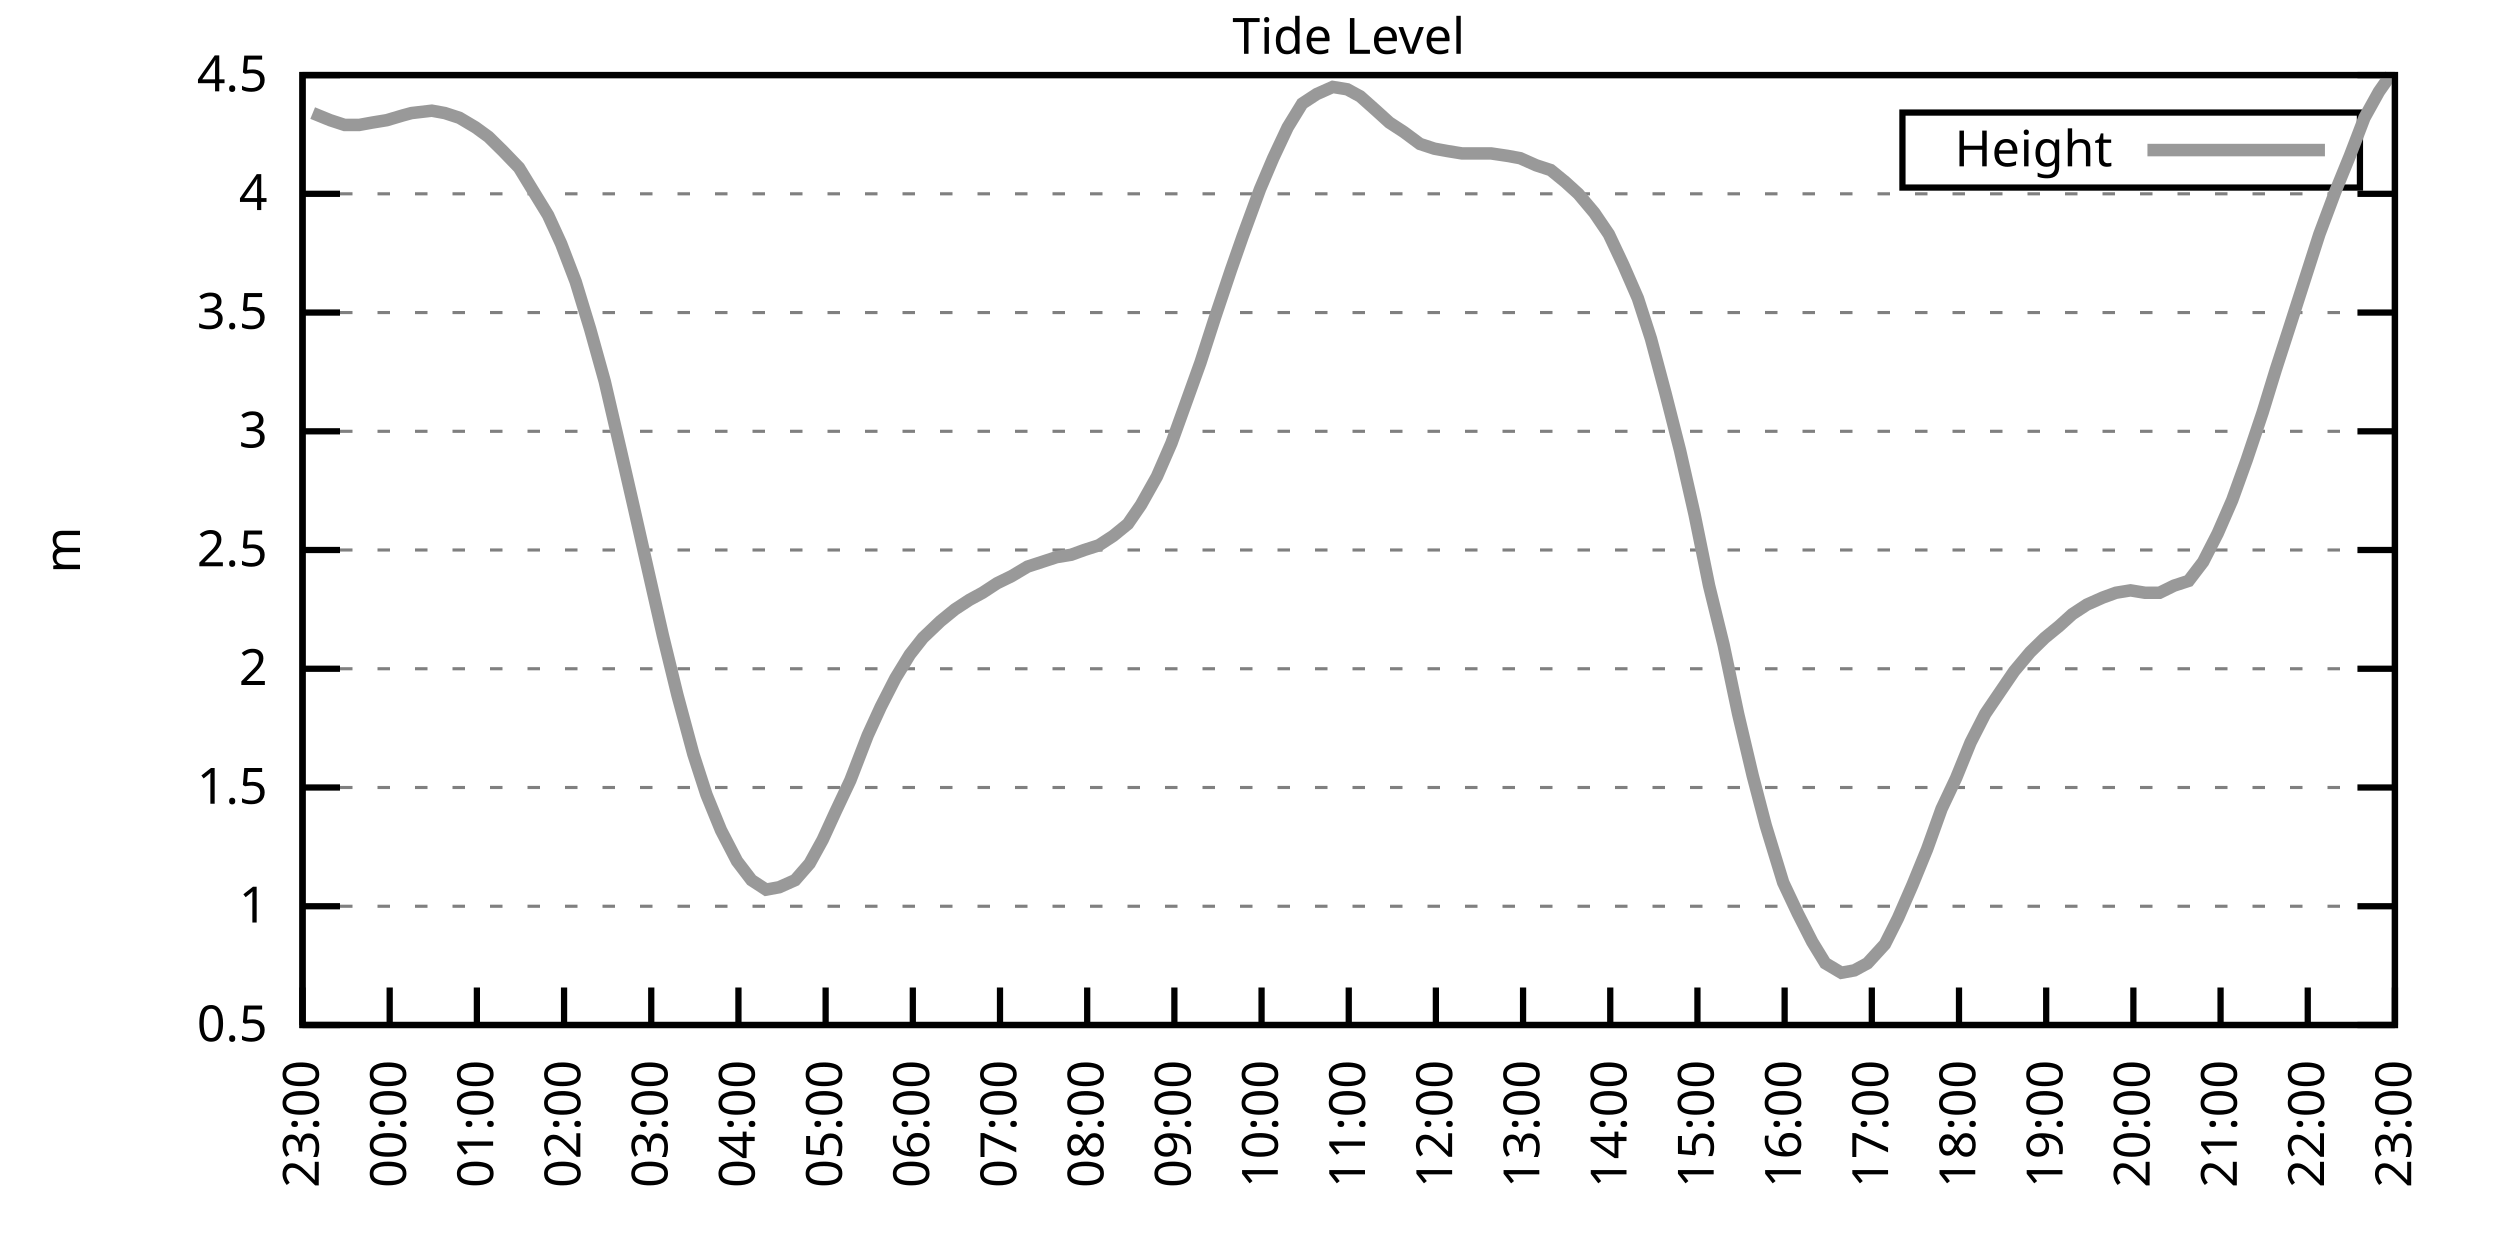
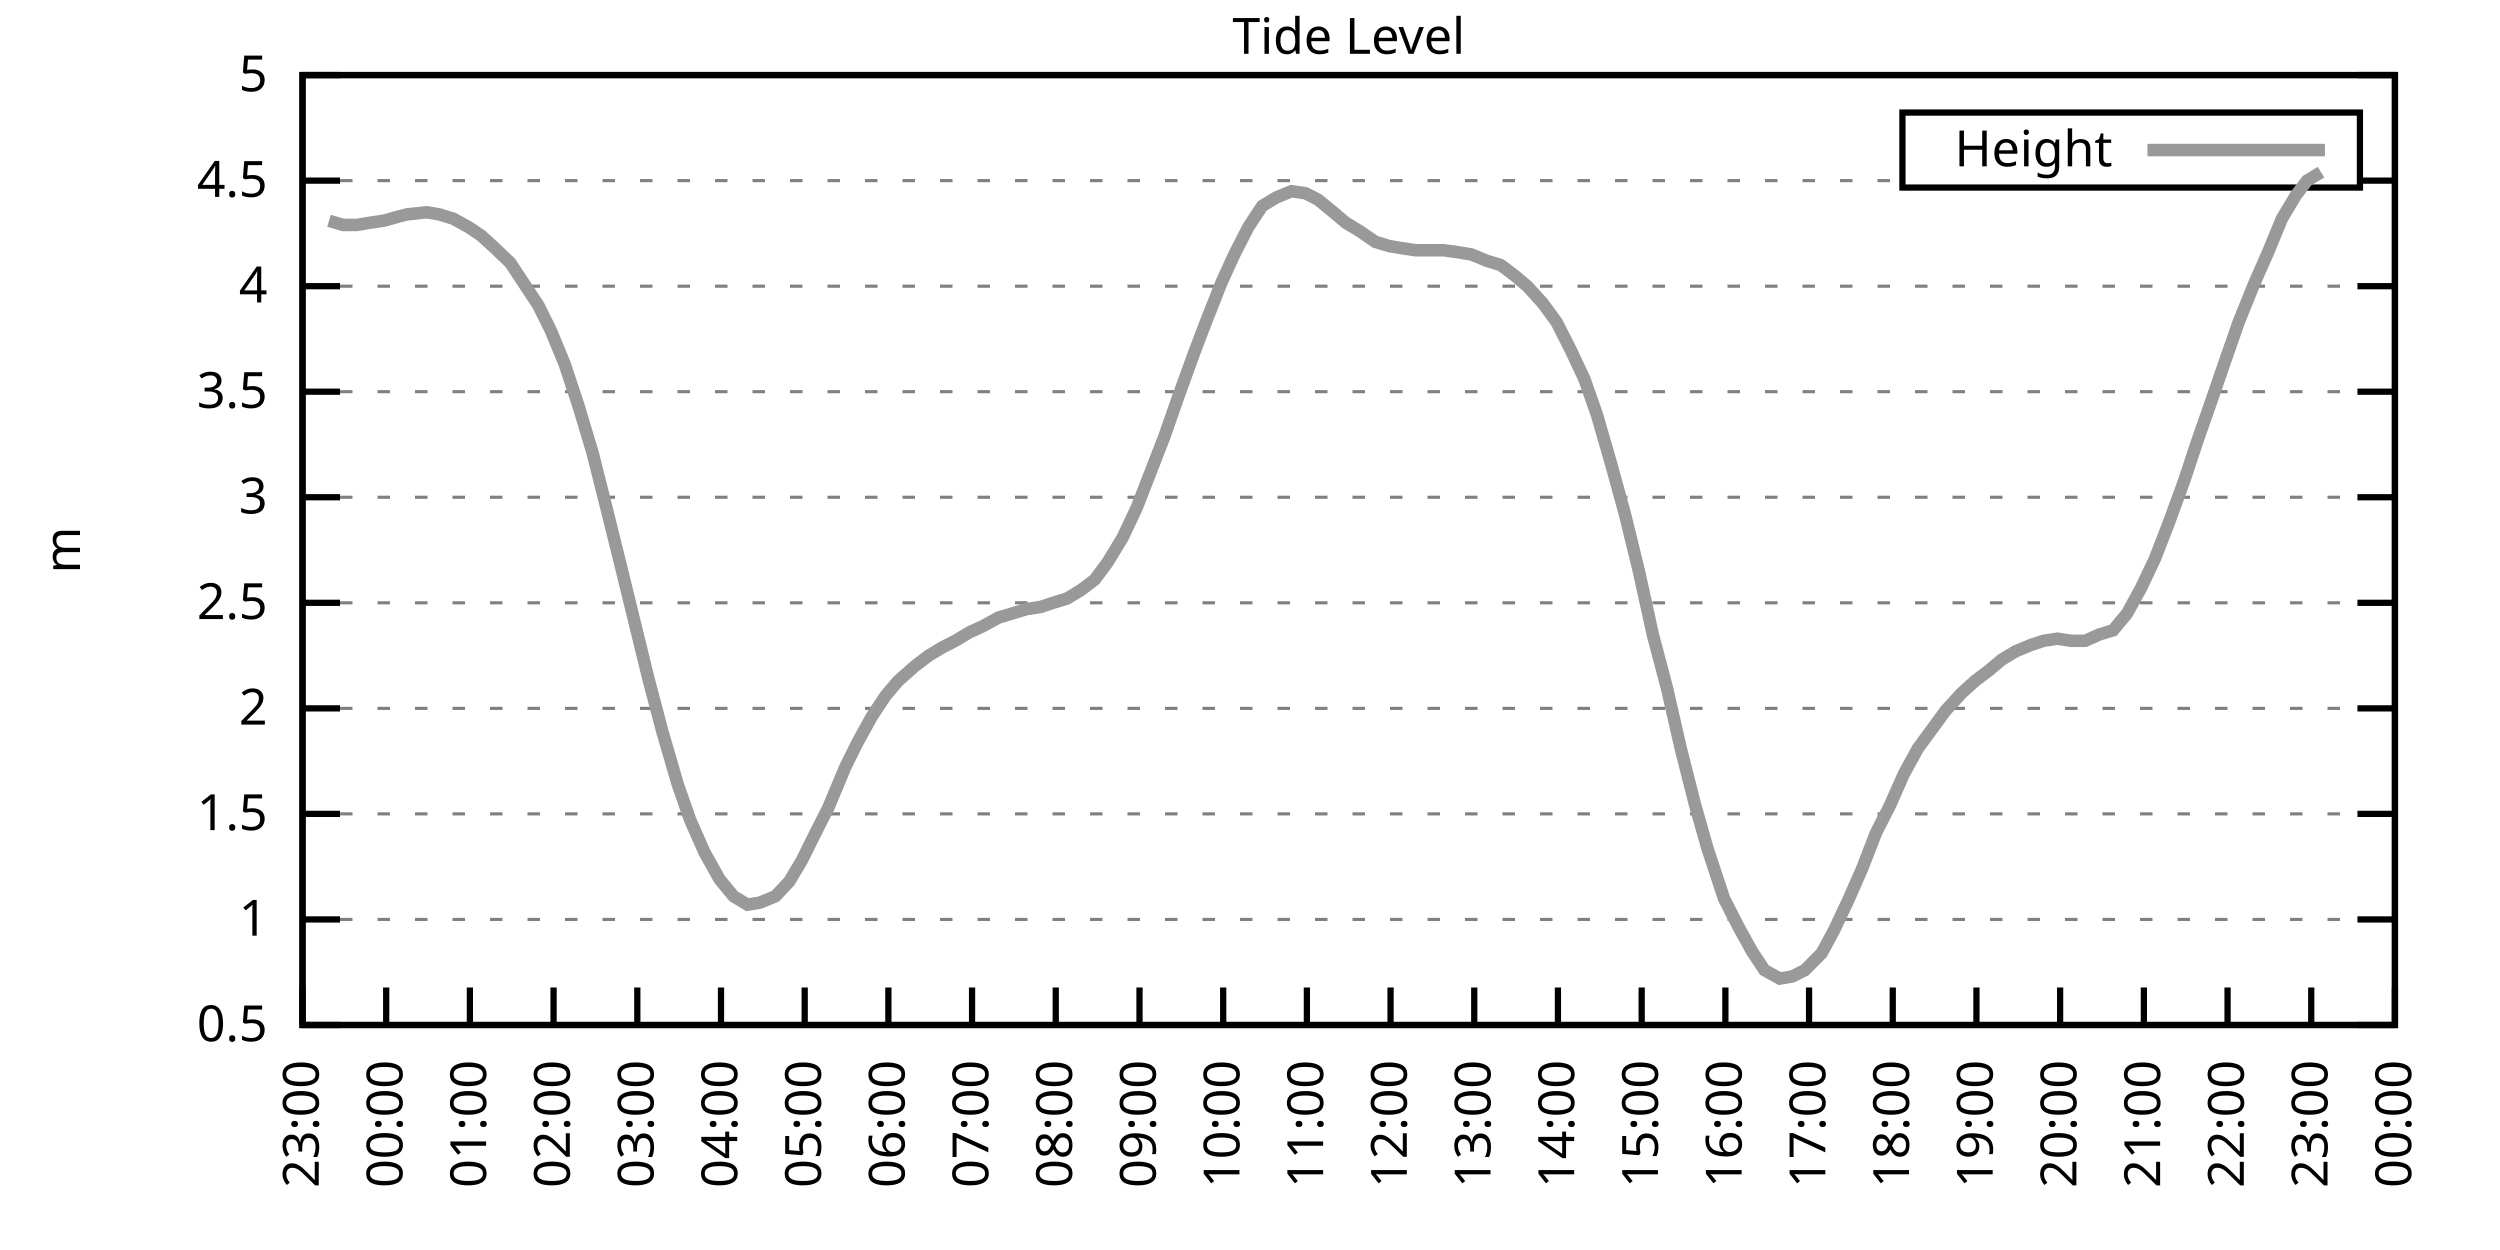
<svg xmlns="http://www.w3.org/2000/svg" xmlns:xlink="http://www.w3.org/1999/xlink" width="400" height="200" viewBox="0 0 400 200">
  <g id="gnuplot_canvas">
    <rect x="0" y="0" width="400" height="200" fill="none" />
    <defs>
      <circle id="gpDot" r="0.5" stroke-width="0.5" stroke="currentColor" />
      <path id="gpPt0" stroke-width="0.333" stroke="currentColor" d="M-1,0 h2 M0,-1 v2" />
      <path id="gpPt1" stroke-width="0.333" stroke="currentColor" d="M-1,-1 L1,1 M1,-1 L-1,1" />
      <path id="gpPt2" stroke-width="0.333" stroke="currentColor" d="M-1,0 L1,0 M0,-1 L0,1 M-1,-1 L1,1 M-1,1 L1,-1" />
      <rect id="gpPt3" stroke-width="0.333" stroke="currentColor" x="-1" y="-1" width="2" height="2" />
      <rect id="gpPt4" stroke-width="0.333" stroke="currentColor" fill="currentColor" x="-1" y="-1" width="2" height="2" />
      <circle id="gpPt5" stroke-width="0.333" stroke="currentColor" cx="0" cy="0" r="1" />
      <use xlink:href="#gpPt5" id="gpPt6" fill="currentColor" stroke="none" />
      <path id="gpPt7" stroke-width="0.333" stroke="currentColor" d="M0,-1.33 L-1.33,0.67 L1.33,0.67 z" />
      <use xlink:href="#gpPt7" id="gpPt8" fill="currentColor" stroke="none" />
      <use xlink:href="#gpPt7" id="gpPt9" stroke="currentColor" transform="rotate(180)" />
      <use xlink:href="#gpPt9" id="gpPt10" fill="currentColor" stroke="none" />
      <use xlink:href="#gpPt3" id="gpPt11" stroke="currentColor" transform="rotate(45)" />
      <use xlink:href="#gpPt11" id="gpPt12" fill="currentColor" stroke="none" />
      <path id="gpPt13" stroke-width="0.333" stroke="currentColor" d="M0,1.330 L1.265,0.411 L0.782,-1.067 L-0.782,-1.076 L-1.265,0.411 z" />
      <use xlink:href="#gpPt13" id="gpPt14" fill="currentColor" stroke="none" />
      <filter id="textbox" filterUnits="objectBoundingBox" x="0" y="0" height="1" width="1">
        <feFlood flood-color="white" flood-opacity="1" result="bgnd" />
        <feComposite in="SourceGraphic" in2="bgnd" operator="atop" />
      </filter>
      <filter id="greybox" filterUnits="objectBoundingBox" x="0" y="0" height="1" width="1">
        <feFlood flood-color="lightgrey" flood-opacity="1" result="grey" />
        <feComposite in="SourceGraphic" in2="grey" operator="atop" />
      </filter>
    </defs>
    <g fill="none" color="white" stroke="currentColor" stroke-width="1.00" stroke-linecap="butt" stroke-linejoin="miter">
</g>
    <g fill="none" color="black" stroke="currentColor" stroke-width="1.00" stroke-linecap="butt" stroke-linejoin="miter">
      <g stroke="none" shape-rendering="crispEdges">
        <polygon fill="rgb(255, 255, 255)" points="48.40,164.00 383.18,164.00 383.18,12.02 48.40,12.02 " />
      </g>
    </g>
    <g fill="none" color="black" stroke="currentColor" stroke-width="1.00" stroke-linecap="butt" stroke-linejoin="miter">
</g>
    <g fill="none" color="black" stroke="black" stroke-width="0.50" stroke-linecap="butt" stroke-linejoin="miter">
</g>
    <g fill="none" color="gray" stroke="currentColor" stroke-width="0.50" stroke-linecap="butt" stroke-linejoin="miter">
      <path stroke="gray" stroke-dasharray="2,4" class="gridline" d="M48.40,164.00 L383.19,164.00  " />
    </g>
    <g fill="none" color="gray" stroke="gray" stroke-width="1.00" stroke-linecap="butt" stroke-linejoin="miter">
</g>
    <g fill="none" color="black" stroke="currentColor" stroke-width="1.00" stroke-linecap="butt" stroke-linejoin="miter">
      <path stroke="black" d="M48.40,164.00 L54.40,164.00 M383.19,164.00 L377.19,164.00  " />
      <g transform="translate(42.80,166.60)" stroke="none" fill="black" font-family="Sans" font-size="8.00" text-anchor="end">
        <text>
          <tspan font-family="Sans"> 0.5</tspan>
        </text>
      </g>
    </g>
    <g fill="none" color="black" stroke="currentColor" stroke-width="1.00" stroke-linecap="butt" stroke-linejoin="miter">
</g>
    <g fill="none" color="black" stroke="black" stroke-width="0.50" stroke-linecap="butt" stroke-linejoin="miter">
</g>
    <g fill="none" color="gray" stroke="currentColor" stroke-width="0.50" stroke-linecap="butt" stroke-linejoin="miter">
-       <path stroke="gray" stroke-dasharray="2,4" class="gridline" d="M48.40,145.00 L383.19,145.00  " />
-     </g>
-     <g fill="none" color="gray" stroke="gray" stroke-width="1.00" stroke-linecap="butt" stroke-linejoin="miter">
- </g>
-     <g fill="none" color="black" stroke="currentColor" stroke-width="1.00" stroke-linecap="butt" stroke-linejoin="miter">
-       <path stroke="black" d="M48.40,145.00 L54.40,145.00 M383.19,145.00 L377.19,145.00  " />
-       <g transform="translate(42.80,147.60)" stroke="none" fill="black" font-family="Sans" font-size="8.00" text-anchor="end">
+       <path stroke="gray" stroke-dasharray="2,4" class="gridline" d="M48.40,147.11 L383.19,147.11  " />
+     </g>
+     <g fill="none" color="gray" stroke="gray" stroke-width="1.00" stroke-linecap="butt" stroke-linejoin="miter">
+ </g>
+     <g fill="none" color="black" stroke="currentColor" stroke-width="1.00" stroke-linecap="butt" stroke-linejoin="miter">
+       <path stroke="black" d="M48.40,147.11 L54.40,147.11 M383.19,147.11 L377.19,147.11  " />
+       <g transform="translate(42.80,149.71)" stroke="none" fill="black" font-family="Sans" font-size="8.00" text-anchor="end">
        <text>
          <tspan font-family="Sans"> 1</tspan>
        </text>
      </g>
    </g>
    <g fill="none" color="black" stroke="currentColor" stroke-width="1.00" stroke-linecap="butt" stroke-linejoin="miter">
</g>
    <g fill="none" color="black" stroke="black" stroke-width="0.50" stroke-linecap="butt" stroke-linejoin="miter">
</g>
    <g fill="none" color="gray" stroke="currentColor" stroke-width="0.50" stroke-linecap="butt" stroke-linejoin="miter">
-       <path stroke="gray" stroke-dasharray="2,4" class="gridline" d="M48.40,126.00 L383.19,126.00  " />
-     </g>
-     <g fill="none" color="gray" stroke="gray" stroke-width="1.00" stroke-linecap="butt" stroke-linejoin="miter">
- </g>
-     <g fill="none" color="black" stroke="currentColor" stroke-width="1.00" stroke-linecap="butt" stroke-linejoin="miter">
-       <path stroke="black" d="M48.40,126.00 L54.40,126.00 M383.19,126.00 L377.19,126.00  " />
-       <g transform="translate(42.80,128.60)" stroke="none" fill="black" font-family="Sans" font-size="8.00" text-anchor="end">
+       <path stroke="gray" stroke-dasharray="2,4" class="gridline" d="M48.40,130.22 L383.19,130.22  " />
+     </g>
+     <g fill="none" color="gray" stroke="gray" stroke-width="1.00" stroke-linecap="butt" stroke-linejoin="miter">
+ </g>
+     <g fill="none" color="black" stroke="currentColor" stroke-width="1.00" stroke-linecap="butt" stroke-linejoin="miter">
+       <path stroke="black" d="M48.40,130.22 L54.40,130.22 M383.19,130.22 L377.19,130.22  " />
+       <g transform="translate(42.80,132.82)" stroke="none" fill="black" font-family="Sans" font-size="8.00" text-anchor="end">
        <text>
          <tspan font-family="Sans"> 1.5</tspan>
        </text>
      </g>
    </g>
    <g fill="none" color="black" stroke="currentColor" stroke-width="1.00" stroke-linecap="butt" stroke-linejoin="miter">
</g>
    <g fill="none" color="black" stroke="black" stroke-width="0.50" stroke-linecap="butt" stroke-linejoin="miter">
</g>
    <g fill="none" color="gray" stroke="currentColor" stroke-width="0.50" stroke-linecap="butt" stroke-linejoin="miter">
-       <path stroke="gray" stroke-dasharray="2,4" class="gridline" d="M48.40,107.00 L383.19,107.00  " />
-     </g>
-     <g fill="none" color="gray" stroke="gray" stroke-width="1.00" stroke-linecap="butt" stroke-linejoin="miter">
- </g>
-     <g fill="none" color="black" stroke="currentColor" stroke-width="1.00" stroke-linecap="butt" stroke-linejoin="miter">
-       <path stroke="black" d="M48.40,107.00 L54.40,107.00 M383.19,107.00 L377.19,107.00  " />
-       <g transform="translate(42.80,109.60)" stroke="none" fill="black" font-family="Sans" font-size="8.00" text-anchor="end">
+       <path stroke="gray" stroke-dasharray="2,4" class="gridline" d="M48.40,113.34 L383.19,113.34  " />
+     </g>
+     <g fill="none" color="gray" stroke="gray" stroke-width="1.00" stroke-linecap="butt" stroke-linejoin="miter">
+ </g>
+     <g fill="none" color="black" stroke="currentColor" stroke-width="1.00" stroke-linecap="butt" stroke-linejoin="miter">
+       <path stroke="black" d="M48.40,113.34 L54.40,113.34 M383.19,113.34 L377.19,113.34  " />
+       <g transform="translate(42.80,115.94)" stroke="none" fill="black" font-family="Sans" font-size="8.00" text-anchor="end">
        <text>
          <tspan font-family="Sans"> 2</tspan>
        </text>
      </g>
    </g>
    <g fill="none" color="black" stroke="currentColor" stroke-width="1.00" stroke-linecap="butt" stroke-linejoin="miter">
</g>
    <g fill="none" color="black" stroke="black" stroke-width="0.50" stroke-linecap="butt" stroke-linejoin="miter">
</g>
    <g fill="none" color="gray" stroke="currentColor" stroke-width="0.50" stroke-linecap="butt" stroke-linejoin="miter">
-       <path stroke="gray" stroke-dasharray="2,4" class="gridline" d="M48.40,88.00 L383.19,88.00  " />
-     </g>
-     <g fill="none" color="gray" stroke="gray" stroke-width="1.00" stroke-linecap="butt" stroke-linejoin="miter">
- </g>
-     <g fill="none" color="black" stroke="currentColor" stroke-width="1.00" stroke-linecap="butt" stroke-linejoin="miter">
-       <path stroke="black" d="M48.40,88.00 L54.40,88.00 M383.19,88.00 L377.19,88.00  " />
-       <g transform="translate(42.80,90.60)" stroke="none" fill="black" font-family="Sans" font-size="8.00" text-anchor="end">
+       <path stroke="gray" stroke-dasharray="2,4" class="gridline" d="M48.40,96.45 L383.19,96.45  " />
+     </g>
+     <g fill="none" color="gray" stroke="gray" stroke-width="1.00" stroke-linecap="butt" stroke-linejoin="miter">
+ </g>
+     <g fill="none" color="black" stroke="currentColor" stroke-width="1.00" stroke-linecap="butt" stroke-linejoin="miter">
+       <path stroke="black" d="M48.40,96.45 L54.40,96.45 M383.19,96.45 L377.19,96.45  " />
+       <g transform="translate(42.80,99.05)" stroke="none" fill="black" font-family="Sans" font-size="8.00" text-anchor="end">
        <text>
          <tspan font-family="Sans"> 2.5</tspan>
        </text>
      </g>
    </g>
    <g fill="none" color="black" stroke="currentColor" stroke-width="1.00" stroke-linecap="butt" stroke-linejoin="miter">
</g>
    <g fill="none" color="black" stroke="black" stroke-width="0.50" stroke-linecap="butt" stroke-linejoin="miter">
</g>
    <g fill="none" color="gray" stroke="currentColor" stroke-width="0.50" stroke-linecap="butt" stroke-linejoin="miter">
-       <path stroke="gray" stroke-dasharray="2,4" class="gridline" d="M48.40,69.01 L383.19,69.01  " />
-     </g>
-     <g fill="none" color="gray" stroke="gray" stroke-width="1.00" stroke-linecap="butt" stroke-linejoin="miter">
- </g>
-     <g fill="none" color="black" stroke="currentColor" stroke-width="1.00" stroke-linecap="butt" stroke-linejoin="miter">
-       <path stroke="black" d="M48.40,69.01 L54.40,69.01 M383.19,69.01 L377.19,69.01  " />
-       <g transform="translate(42.80,71.61)" stroke="none" fill="black" font-family="Sans" font-size="8.00" text-anchor="end">
+       <path stroke="gray" stroke-dasharray="2,4" class="gridline" d="M48.40,79.56 L383.19,79.56  " />
+     </g>
+     <g fill="none" color="gray" stroke="gray" stroke-width="1.00" stroke-linecap="butt" stroke-linejoin="miter">
+ </g>
+     <g fill="none" color="black" stroke="currentColor" stroke-width="1.00" stroke-linecap="butt" stroke-linejoin="miter">
+       <path stroke="black" d="M48.40,79.56 L54.40,79.56 M383.19,79.56 L377.19,79.56  " />
+       <g transform="translate(42.80,82.16)" stroke="none" fill="black" font-family="Sans" font-size="8.00" text-anchor="end">
        <text>
          <tspan font-family="Sans"> 3</tspan>
        </text>
      </g>
    </g>
    <g fill="none" color="black" stroke="currentColor" stroke-width="1.00" stroke-linecap="butt" stroke-linejoin="miter">
</g>
    <g fill="none" color="black" stroke="black" stroke-width="0.50" stroke-linecap="butt" stroke-linejoin="miter">
</g>
    <g fill="none" color="gray" stroke="currentColor" stroke-width="0.50" stroke-linecap="butt" stroke-linejoin="miter">
-       <path stroke="gray" stroke-dasharray="2,4" class="gridline" d="M48.40,50.01 L383.19,50.01  " />
-     </g>
-     <g fill="none" color="gray" stroke="gray" stroke-width="1.00" stroke-linecap="butt" stroke-linejoin="miter">
- </g>
-     <g fill="none" color="black" stroke="currentColor" stroke-width="1.00" stroke-linecap="butt" stroke-linejoin="miter">
-       <path stroke="black" d="M48.40,50.01 L54.40,50.01 M383.19,50.01 L377.19,50.01  " />
-       <g transform="translate(42.80,52.61)" stroke="none" fill="black" font-family="Sans" font-size="8.00" text-anchor="end">
+       <path stroke="gray" stroke-dasharray="2,4" class="gridline" d="M48.40,62.67 L383.19,62.67  " />
+     </g>
+     <g fill="none" color="gray" stroke="gray" stroke-width="1.00" stroke-linecap="butt" stroke-linejoin="miter">
+ </g>
+     <g fill="none" color="black" stroke="currentColor" stroke-width="1.00" stroke-linecap="butt" stroke-linejoin="miter">
+       <path stroke="black" d="M48.40,62.67 L54.40,62.67 M383.19,62.67 L377.19,62.67  " />
+       <g transform="translate(42.80,65.27)" stroke="none" fill="black" font-family="Sans" font-size="8.00" text-anchor="end">
        <text>
          <tspan font-family="Sans"> 3.5</tspan>
        </text>
      </g>
    </g>
    <g fill="none" color="black" stroke="currentColor" stroke-width="1.00" stroke-linecap="butt" stroke-linejoin="miter">
</g>
    <g fill="none" color="black" stroke="black" stroke-width="0.50" stroke-linecap="butt" stroke-linejoin="miter">
</g>
    <g fill="none" color="gray" stroke="currentColor" stroke-width="0.50" stroke-linecap="butt" stroke-linejoin="miter">
-       <path stroke="gray" stroke-dasharray="2,4" class="gridline" d="M48.40,31.01 L383.19,31.01  " />
-     </g>
-     <g fill="none" color="gray" stroke="gray" stroke-width="1.00" stroke-linecap="butt" stroke-linejoin="miter">
- </g>
-     <g fill="none" color="black" stroke="currentColor" stroke-width="1.00" stroke-linecap="butt" stroke-linejoin="miter">
-       <path stroke="black" d="M48.40,31.01 L54.40,31.01 M383.19,31.01 L377.19,31.01  " />
-       <g transform="translate(42.80,33.61)" stroke="none" fill="black" font-family="Sans" font-size="8.00" text-anchor="end">
+       <path stroke="gray" stroke-dasharray="2,4" class="gridline" d="M48.40,45.79 L383.19,45.79  " />
+     </g>
+     <g fill="none" color="gray" stroke="gray" stroke-width="1.00" stroke-linecap="butt" stroke-linejoin="miter">
+ </g>
+     <g fill="none" color="black" stroke="currentColor" stroke-width="1.00" stroke-linecap="butt" stroke-linejoin="miter">
+       <path stroke="black" d="M48.40,45.79 L54.40,45.79 M383.19,45.79 L377.19,45.79  " />
+       <g transform="translate(42.80,48.39)" stroke="none" fill="black" font-family="Sans" font-size="8.00" text-anchor="end">
        <text>
          <tspan font-family="Sans"> 4</tspan>
+         </text>
+       </g>
+     </g>
+     <g fill="none" color="black" stroke="currentColor" stroke-width="1.00" stroke-linecap="butt" stroke-linejoin="miter">
+ </g>
+     <g fill="none" color="black" stroke="black" stroke-width="0.50" stroke-linecap="butt" stroke-linejoin="miter">
+ </g>
+     <g fill="none" color="gray" stroke="currentColor" stroke-width="0.50" stroke-linecap="butt" stroke-linejoin="miter">
+       <path stroke="gray" stroke-dasharray="2,4" class="gridline" d="M48.40,28.90 L304.39,28.90 M377.59,28.90 L383.19,28.90  " />
+     </g>
+     <g fill="none" color="gray" stroke="gray" stroke-width="1.00" stroke-linecap="butt" stroke-linejoin="miter">
+ </g>
+     <g fill="none" color="black" stroke="currentColor" stroke-width="1.00" stroke-linecap="butt" stroke-linejoin="miter">
+       <path stroke="black" d="M48.40,28.90 L54.40,28.90 M383.19,28.90 L377.19,28.90  " />
+       <g transform="translate(42.80,31.50)" stroke="none" fill="black" font-family="Sans" font-size="8.00" text-anchor="end">
+         <text>
+           <tspan font-family="Sans"> 4.5</tspan>
        </text>
      </g>
    </g>
    <g fill="none" color="black" stroke="currentColor" stroke-width="1.00" stroke-linecap="butt" stroke-linejoin="miter">
</g>
    <g fill="none" color="black" stroke="black" stroke-width="0.50" stroke-linecap="butt" stroke-linejoin="miter">
</g>
    <g fill="none" color="gray" stroke="currentColor" stroke-width="0.50" stroke-linecap="butt" stroke-linejoin="miter">
      <path stroke="gray" stroke-dasharray="2,4" class="gridline" d="M48.40,12.01 L383.19,12.01  " />
    </g>
    <g fill="none" color="gray" stroke="gray" stroke-width="1.00" stroke-linecap="butt" stroke-linejoin="miter">
</g>
    <g fill="none" color="black" stroke="currentColor" stroke-width="1.00" stroke-linecap="butt" stroke-linejoin="miter">
      <path stroke="black" d="M48.40,12.01 L54.40,12.01 M383.19,12.01 L377.19,12.01  " />
      <g transform="translate(42.80,14.61)" stroke="none" fill="black" font-family="Sans" font-size="8.00" text-anchor="end">
        <text>
-           <tspan font-family="Sans"> 4.5</tspan>
+           <tspan font-family="Sans"> 5</tspan>
        </text>
      </g>
    </g>
    <g fill="none" color="black" stroke="currentColor" stroke-width="1.00" stroke-linecap="butt" stroke-linejoin="miter">
      <path stroke="black" d="M48.40,164.00 L48.40,158.00  " />
      <g transform="translate(51.00,169.60) rotate(270.00)" stroke="none" fill="black" font-family="Sans" font-size="8.00" text-anchor="end">
        <text>
          <tspan font-family="Sans">23:00</tspan>
        </text>
      </g>
    </g>
    <g fill="none" color="black" stroke="currentColor" stroke-width="1.00" stroke-linecap="butt" stroke-linejoin="miter">
-       <path stroke="black" d="M62.35,164.00 L62.35,158.00  " />
-       <g transform="translate(64.95,169.60) rotate(270.00)" stroke="none" fill="black" font-family="Sans" font-size="8.00" text-anchor="end">
+       <path stroke="black" d="M61.79,164.00 L61.79,158.00  " />
+       <g transform="translate(64.39,169.60) rotate(270.00)" stroke="none" fill="black" font-family="Sans" font-size="8.00" text-anchor="end">
        <text>
          <tspan font-family="Sans">00:00</tspan>
        </text>
      </g>
    </g>
    <g fill="none" color="black" stroke="currentColor" stroke-width="1.00" stroke-linecap="butt" stroke-linejoin="miter">
-       <path stroke="black" d="M76.30,164.00 L76.30,158.00  " />
-       <g transform="translate(78.90,169.60) rotate(270.00)" stroke="none" fill="black" font-family="Sans" font-size="8.00" text-anchor="end">
+       <path stroke="black" d="M75.18,164.00 L75.18,158.00  " />
+       <g transform="translate(77.78,169.60) rotate(270.00)" stroke="none" fill="black" font-family="Sans" font-size="8.00" text-anchor="end">
        <text>
          <tspan font-family="Sans">01:00</tspan>
        </text>
      </g>
    </g>
    <g fill="none" color="black" stroke="currentColor" stroke-width="1.00" stroke-linecap="butt" stroke-linejoin="miter">
-       <path stroke="black" d="M90.25,164.00 L90.25,158.00  " />
-       <g transform="translate(92.85,169.60) rotate(270.00)" stroke="none" fill="black" font-family="Sans" font-size="8.00" text-anchor="end">
+       <path stroke="black" d="M88.57,164.00 L88.57,158.00  " />
+       <g transform="translate(91.17,169.60) rotate(270.00)" stroke="none" fill="black" font-family="Sans" font-size="8.00" text-anchor="end">
        <text>
          <tspan font-family="Sans">02:00</tspan>
        </text>
      </g>
    </g>
    <g fill="none" color="black" stroke="currentColor" stroke-width="1.00" stroke-linecap="butt" stroke-linejoin="miter">
-       <path stroke="black" d="M104.20,164.00 L104.20,158.00  " />
-       <g transform="translate(106.80,169.60) rotate(270.00)" stroke="none" fill="black" font-family="Sans" font-size="8.00" text-anchor="end">
+       <path stroke="black" d="M101.97,164.00 L101.97,158.00  " />
+       <g transform="translate(104.57,169.60) rotate(270.00)" stroke="none" fill="black" font-family="Sans" font-size="8.00" text-anchor="end">
        <text>
          <tspan font-family="Sans">03:00</tspan>
        </text>
      </g>
    </g>
    <g fill="none" color="black" stroke="currentColor" stroke-width="1.00" stroke-linecap="butt" stroke-linejoin="miter">
-       <path stroke="black" d="M118.15,164.00 L118.15,158.00  " />
-       <g transform="translate(120.75,169.60) rotate(270.00)" stroke="none" fill="black" font-family="Sans" font-size="8.00" text-anchor="end">
+       <path stroke="black" d="M115.36,164.00 L115.36,158.00  " />
+       <g transform="translate(117.96,169.60) rotate(270.00)" stroke="none" fill="black" font-family="Sans" font-size="8.00" text-anchor="end">
        <text>
          <tspan font-family="Sans">04:00</tspan>
        </text>
      </g>
    </g>
    <g fill="none" color="black" stroke="currentColor" stroke-width="1.00" stroke-linecap="butt" stroke-linejoin="miter">
-       <path stroke="black" d="M132.10,164.00 L132.10,158.00  " />
-       <g transform="translate(134.70,169.60) rotate(270.00)" stroke="none" fill="black" font-family="Sans" font-size="8.00" text-anchor="end">
+       <path stroke="black" d="M128.75,164.00 L128.75,158.00  " />
+       <g transform="translate(131.35,169.60) rotate(270.00)" stroke="none" fill="black" font-family="Sans" font-size="8.00" text-anchor="end">
        <text>
          <tspan font-family="Sans">05:00</tspan>
        </text>
      </g>
    </g>
    <g fill="none" color="black" stroke="currentColor" stroke-width="1.00" stroke-linecap="butt" stroke-linejoin="miter">
-       <path stroke="black" d="M146.05,164.00 L146.05,158.00  " />
-       <g transform="translate(148.65,169.60) rotate(270.00)" stroke="none" fill="black" font-family="Sans" font-size="8.00" text-anchor="end">
+       <path stroke="black" d="M142.14,164.00 L142.14,158.00  " />
+       <g transform="translate(144.74,169.60) rotate(270.00)" stroke="none" fill="black" font-family="Sans" font-size="8.00" text-anchor="end">
        <text>
          <tspan font-family="Sans">06:00</tspan>
        </text>
      </g>
    </g>
    <g fill="none" color="black" stroke="currentColor" stroke-width="1.00" stroke-linecap="butt" stroke-linejoin="miter">
-       <path stroke="black" d="M160.00,164.00 L160.00,158.00  " />
-       <g transform="translate(162.60,169.60) rotate(270.00)" stroke="none" fill="black" font-family="Sans" font-size="8.00" text-anchor="end">
+       <path stroke="black" d="M155.53,164.00 L155.53,158.00  " />
+       <g transform="translate(158.13,169.60) rotate(270.00)" stroke="none" fill="black" font-family="Sans" font-size="8.00" text-anchor="end">
        <text>
          <tspan font-family="Sans">07:00</tspan>
        </text>
      </g>
    </g>
    <g fill="none" color="black" stroke="currentColor" stroke-width="1.00" stroke-linecap="butt" stroke-linejoin="miter">
-       <path stroke="black" d="M173.95,164.00 L173.95,158.00  " />
-       <g transform="translate(176.55,169.60) rotate(270.00)" stroke="none" fill="black" font-family="Sans" font-size="8.00" text-anchor="end">
+       <path stroke="black" d="M168.92,164.00 L168.92,158.00  " />
+       <g transform="translate(171.52,169.60) rotate(270.00)" stroke="none" fill="black" font-family="Sans" font-size="8.00" text-anchor="end">
        <text>
          <tspan font-family="Sans">08:00</tspan>
        </text>
      </g>
    </g>
    <g fill="none" color="black" stroke="currentColor" stroke-width="1.00" stroke-linecap="butt" stroke-linejoin="miter">
-       <path stroke="black" d="M187.90,164.00 L187.90,158.00  " />
-       <g transform="translate(190.50,169.60) rotate(270.00)" stroke="none" fill="black" font-family="Sans" font-size="8.00" text-anchor="end">
+       <path stroke="black" d="M182.32,164.00 L182.32,158.00  " />
+       <g transform="translate(184.92,169.60) rotate(270.00)" stroke="none" fill="black" font-family="Sans" font-size="8.00" text-anchor="end">
        <text>
          <tspan font-family="Sans">09:00</tspan>
        </text>
      </g>
    </g>
    <g fill="none" color="black" stroke="currentColor" stroke-width="1.00" stroke-linecap="butt" stroke-linejoin="miter">
-       <path stroke="black" d="M201.85,164.00 L201.85,158.00  " />
-       <g transform="translate(204.45,169.60) rotate(270.00)" stroke="none" fill="black" font-family="Sans" font-size="8.00" text-anchor="end">
+       <path stroke="black" d="M195.71,164.00 L195.71,158.00  " />
+       <g transform="translate(198.31,169.60) rotate(270.00)" stroke="none" fill="black" font-family="Sans" font-size="8.00" text-anchor="end">
        <text>
          <tspan font-family="Sans">10:00</tspan>
        </text>
      </g>
    </g>
    <g fill="none" color="black" stroke="currentColor" stroke-width="1.00" stroke-linecap="butt" stroke-linejoin="miter">
-       <path stroke="black" d="M215.80,164.00 L215.80,158.00  " />
-       <g transform="translate(218.40,169.60) rotate(270.00)" stroke="none" fill="black" font-family="Sans" font-size="8.00" text-anchor="end">
+       <path stroke="black" d="M209.10,164.00 L209.10,158.00  " />
+       <g transform="translate(211.70,169.60) rotate(270.00)" stroke="none" fill="black" font-family="Sans" font-size="8.00" text-anchor="end">
        <text>
          <tspan font-family="Sans">11:00</tspan>
        </text>
      </g>
    </g>
    <g fill="none" color="black" stroke="currentColor" stroke-width="1.00" stroke-linecap="butt" stroke-linejoin="miter">
-       <path stroke="black" d="M229.74,164.00 L229.74,158.00  " />
-       <g transform="translate(232.34,169.60) rotate(270.00)" stroke="none" fill="black" font-family="Sans" font-size="8.00" text-anchor="end">
+       <path stroke="black" d="M222.49,164.00 L222.49,158.00  " />
+       <g transform="translate(225.09,169.60) rotate(270.00)" stroke="none" fill="black" font-family="Sans" font-size="8.00" text-anchor="end">
        <text>
          <tspan font-family="Sans">12:00</tspan>
        </text>
      </g>
    </g>
    <g fill="none" color="black" stroke="currentColor" stroke-width="1.00" stroke-linecap="butt" stroke-linejoin="miter">
-       <path stroke="black" d="M243.69,164.00 L243.69,158.00  " />
-       <g transform="translate(246.29,169.60) rotate(270.00)" stroke="none" fill="black" font-family="Sans" font-size="8.00" text-anchor="end">
+       <path stroke="black" d="M235.88,164.00 L235.88,158.00  " />
+       <g transform="translate(238.48,169.60) rotate(270.00)" stroke="none" fill="black" font-family="Sans" font-size="8.00" text-anchor="end">
        <text>
          <tspan font-family="Sans">13:00</tspan>
        </text>
      </g>
    </g>
    <g fill="none" color="black" stroke="currentColor" stroke-width="1.00" stroke-linecap="butt" stroke-linejoin="miter">
-       <path stroke="black" d="M257.64,164.00 L257.64,158.00  " />
-       <g transform="translate(260.24,169.60) rotate(270.00)" stroke="none" fill="black" font-family="Sans" font-size="8.00" text-anchor="end">
+       <path stroke="black" d="M249.27,164.00 L249.27,158.00  " />
+       <g transform="translate(251.87,169.60) rotate(270.00)" stroke="none" fill="black" font-family="Sans" font-size="8.00" text-anchor="end">
        <text>
          <tspan font-family="Sans">14:00</tspan>
        </text>
      </g>
    </g>
    <g fill="none" color="black" stroke="currentColor" stroke-width="1.00" stroke-linecap="butt" stroke-linejoin="miter">
-       <path stroke="black" d="M271.59,164.00 L271.59,158.00  " />
-       <g transform="translate(274.19,169.60) rotate(270.00)" stroke="none" fill="black" font-family="Sans" font-size="8.00" text-anchor="end">
+       <path stroke="black" d="M262.67,164.00 L262.67,158.00  " />
+       <g transform="translate(265.27,169.60) rotate(270.00)" stroke="none" fill="black" font-family="Sans" font-size="8.00" text-anchor="end">
        <text>
          <tspan font-family="Sans">15:00</tspan>
        </text>
      </g>
    </g>
    <g fill="none" color="black" stroke="currentColor" stroke-width="1.00" stroke-linecap="butt" stroke-linejoin="miter">
-       <path stroke="black" d="M285.54,164.00 L285.54,158.00  " />
-       <g transform="translate(288.14,169.60) rotate(270.00)" stroke="none" fill="black" font-family="Sans" font-size="8.00" text-anchor="end">
+       <path stroke="black" d="M276.06,164.00 L276.06,158.00  " />
+       <g transform="translate(278.66,169.60) rotate(270.00)" stroke="none" fill="black" font-family="Sans" font-size="8.00" text-anchor="end">
        <text>
          <tspan font-family="Sans">16:00</tspan>
        </text>
      </g>
    </g>
    <g fill="none" color="black" stroke="currentColor" stroke-width="1.00" stroke-linecap="butt" stroke-linejoin="miter">
-       <path stroke="black" d="M299.49,164.00 L299.49,158.00  " />
-       <g transform="translate(302.09,169.60) rotate(270.00)" stroke="none" fill="black" font-family="Sans" font-size="8.00" text-anchor="end">
+       <path stroke="black" d="M289.45,164.00 L289.45,158.00  " />
+       <g transform="translate(292.05,169.60) rotate(270.00)" stroke="none" fill="black" font-family="Sans" font-size="8.00" text-anchor="end">
        <text>
          <tspan font-family="Sans">17:00</tspan>
        </text>
      </g>
    </g>
    <g fill="none" color="black" stroke="currentColor" stroke-width="1.00" stroke-linecap="butt" stroke-linejoin="miter">
-       <path stroke="black" d="M313.44,164.00 L313.44,158.00  " />
-       <g transform="translate(316.04,169.60) rotate(270.00)" stroke="none" fill="black" font-family="Sans" font-size="8.00" text-anchor="end">
+       <path stroke="black" d="M302.84,164.00 L302.84,158.00  " />
+       <g transform="translate(305.44,169.60) rotate(270.00)" stroke="none" fill="black" font-family="Sans" font-size="8.00" text-anchor="end">
        <text>
          <tspan font-family="Sans">18:00</tspan>
        </text>
      </g>
    </g>
    <g fill="none" color="black" stroke="currentColor" stroke-width="1.00" stroke-linecap="butt" stroke-linejoin="miter">
-       <path stroke="black" d="M327.39,164.00 L327.39,158.00  " />
-       <g transform="translate(329.99,169.60) rotate(270.00)" stroke="none" fill="black" font-family="Sans" font-size="8.00" text-anchor="end">
+       <path stroke="black" d="M316.23,164.00 L316.23,158.00  " />
+       <g transform="translate(318.83,169.60) rotate(270.00)" stroke="none" fill="black" font-family="Sans" font-size="8.00" text-anchor="end">
        <text>
          <tspan font-family="Sans">19:00</tspan>
        </text>
      </g>
    </g>
    <g fill="none" color="black" stroke="currentColor" stroke-width="1.00" stroke-linecap="butt" stroke-linejoin="miter">
-       <path stroke="black" d="M341.34,164.00 L341.34,158.00  " />
-       <g transform="translate(343.94,169.60) rotate(270.00)" stroke="none" fill="black" font-family="Sans" font-size="8.00" text-anchor="end">
+       <path stroke="black" d="M329.62,164.00 L329.62,158.00  " />
+       <g transform="translate(332.22,169.60) rotate(270.00)" stroke="none" fill="black" font-family="Sans" font-size="8.00" text-anchor="end">
        <text>
          <tspan font-family="Sans">20:00</tspan>
        </text>
      </g>
    </g>
    <g fill="none" color="black" stroke="currentColor" stroke-width="1.00" stroke-linecap="butt" stroke-linejoin="miter">
-       <path stroke="black" d="M355.29,164.00 L355.29,158.00  " />
-       <g transform="translate(357.89,169.60) rotate(270.00)" stroke="none" fill="black" font-family="Sans" font-size="8.00" text-anchor="end">
+       <path stroke="black" d="M343.02,164.00 L343.02,158.00  " />
+       <g transform="translate(345.62,169.60) rotate(270.00)" stroke="none" fill="black" font-family="Sans" font-size="8.00" text-anchor="end">
        <text>
          <tspan font-family="Sans">21:00</tspan>
        </text>
      </g>
    </g>
    <g fill="none" color="black" stroke="currentColor" stroke-width="1.00" stroke-linecap="butt" stroke-linejoin="miter">
-       <path stroke="black" d="M369.24,164.00 L369.24,158.00  " />
-       <g transform="translate(371.84,169.60) rotate(270.00)" stroke="none" fill="black" font-family="Sans" font-size="8.00" text-anchor="end">
+       <path stroke="black" d="M356.41,164.00 L356.41,158.00  " />
+       <g transform="translate(359.01,169.60) rotate(270.00)" stroke="none" fill="black" font-family="Sans" font-size="8.00" text-anchor="end">
        <text>
          <tspan font-family="Sans">22:00</tspan>
+         </text>
+       </g>
+     </g>
+     <g fill="none" color="black" stroke="currentColor" stroke-width="1.00" stroke-linecap="butt" stroke-linejoin="miter">
+       <path stroke="black" d="M369.80,164.00 L369.80,158.00  " />
+       <g transform="translate(372.40,169.60) rotate(270.00)" stroke="none" fill="black" font-family="Sans" font-size="8.00" text-anchor="end">
+         <text>
+           <tspan font-family="Sans">23:00</tspan>
        </text>
      </g>
    </g>
    <g fill="none" color="black" stroke="currentColor" stroke-width="1.00" stroke-linecap="butt" stroke-linejoin="miter">
      <path stroke="black" d="M383.19,164.00 L383.19,158.00  " />
      <g transform="translate(385.79,169.60) rotate(270.00)" stroke="none" fill="black" font-family="Sans" font-size="8.00" text-anchor="end">
        <text>
-           <tspan font-family="Sans">23:00</tspan>
+           <tspan font-family="Sans">00:00</tspan>
        </text>
      </g>
    </g>
    <g fill="none" color="black" stroke="currentColor" stroke-width="1.00" stroke-linecap="butt" stroke-linejoin="miter">
</g>
    <g fill="none" color="black" stroke="currentColor" stroke-width="1.00" stroke-linecap="butt" stroke-linejoin="miter">
      <path stroke="black" d="M48.40,12.01 L48.40,164.00 L383.19,164.00 L383.19,12.01 L48.40,12.01 Z  " />
    </g>
    <g fill="none" color="black" stroke="currentColor" stroke-width="1.00" stroke-linecap="butt" stroke-linejoin="miter">
</g>
    <g fill="none" color="black" stroke="currentColor" stroke-width="1.00" stroke-linecap="butt" stroke-linejoin="miter">
      <path stroke="black" d="M304.39,30.01 L304.39,18.01 L377.59,18.01 L377.59,30.01 L304.39,30.01 Z  " />
    </g>
    <g id="Tide_level_plot_1">
      <g fill="none" color="white" stroke="black" stroke-width="2.00" stroke-linecap="butt" stroke-linejoin="miter">
</g>
      <g fill="none" color="black" stroke="currentColor" stroke-width="2.00" stroke-linecap="butt" stroke-linejoin="miter">
        <g transform="translate(337.99,26.61)" stroke="none" fill="black" font-family="Sans" font-size="8.00" text-anchor="end">
          <text>
            <tspan font-family="Sans">Height</tspan>
          </text>
        </g>
      </g>
      <g fill="none" color="black" stroke="currentColor" stroke-width="2.00" stroke-linecap="butt" stroke-linejoin="miter">
-         <path stroke="rgb(153, 153, 153)" d="M343.59,24.01 L371.99,24.01 M50.03,18.09 L52.82,19.23 L55.14,19.99 L57.47,19.99 L59.56,19.61 L61.88,19.23   L64.44,18.47 L65.84,18.09 L69.09,17.71 L71.18,18.09 L73.51,18.85 L76.07,20.37 L78.16,21.89 L80.48,24.17   L83.04,26.83 L85.13,30.25 L87.69,34.43 L89.78,38.99 L92.11,45.07 L94.43,52.67 L96.76,61.03 L99.32,72.05   L101.41,81.17 L103.73,91.42 L106.06,101.68 L108.38,111.18 L110.94,120.68 L113.03,127.14 L115.36,132.84 L117.92,137.78   L120.24,140.82 L122.57,142.34 L124.66,141.96 L127.22,140.82 L129.54,138.16 L131.63,134.36 L133.72,129.80 L136.05,124.86   L138.84,117.64 L140.93,113.08 L143.26,108.52 L145.58,104.72 L147.67,102.06 L150.46,99.40 L152.79,97.50 L155.11,95.98   L157.21,94.84 L159.53,93.32 L161.86,92.18 L164.41,90.66 L166.74,89.90 L169.06,89.14 L171.39,88.76 L173.48,88.00   L175.81,87.25 L178.13,85.73 L180.46,83.83 L182.55,80.79 L185.11,76.23 L187.43,70.91 L189.76,64.45 L192.08,57.99   L194.41,50.77 L196.96,43.17 L198.82,37.85 L201.61,30.25 L203.71,25.31 L206.03,20.37 L208.36,16.57 L210.68,15.05   L213.24,13.91 L215.56,14.29 L217.65,15.43 L220.21,17.71 L222.30,19.61 L224.63,21.13 L227.19,23.03 L229.51,23.79   L231.60,24.17 L233.93,24.55 L236.49,24.55 L238.58,24.55 L241.14,24.93 L243.23,25.31 L245.79,26.45 L248.11,27.21   L250.44,29.11 L252.53,31.01 L255.09,34.05 L257.41,37.47 L259.74,42.41 L262.06,47.73 L264.15,54.19 L266.48,62.93   L268.80,72.05 L271.13,82.31 L273.45,93.70 L275.78,103.20 L278.10,114.22 L280.43,124.10 L282.52,132.08 L285.31,141.20   L287.64,146.14 L289.96,150.70 L292.05,154.12 L294.61,155.64 L296.70,155.26 L298.80,154.12 L301.58,151.08 L303.68,146.90   L306.00,141.58 L308.33,135.88 L310.65,129.42 L312.98,124.48 L315.30,118.78 L317.63,114.22 L319.95,110.80 L322.28,107.38   L324.83,104.34 L327.16,102.06 L329.48,100.16 L331.58,98.26 L333.90,96.74 L336.46,95.60 L338.55,94.84 L340.88,94.46   L343.20,94.84 L345.53,94.84 L347.85,93.70 L350.18,92.94 L352.50,89.90 L354.83,85.35 L357.15,80.03 L359.48,73.57   L362.03,65.97 L364.13,59.13 L366.22,52.67 L368.78,44.69 L371.10,37.47 L373.66,30.63 L375.98,24.93 L378.31,18.85   L380.63,14.67 L382.49,12.01  " />
+         <path stroke="rgb(153, 153, 153)" d="M343.59,24.01 L371.99,24.01 M52.64,35.32 L54.87,35.99 L57.10,35.99 L59.11,35.65 L61.35,35.32 L63.80,34.64   L65.14,34.30 L68.26,33.96 L70.27,34.30 L72.50,34.98 L74.96,36.33 L76.97,37.68 L79.20,39.71 L81.66,42.07   L83.66,45.11 L86.12,48.83 L88.13,52.88 L90.36,58.28 L92.59,65.04 L94.82,72.47 L97.28,82.26 L99.29,90.37   L101.52,99.49 L103.75,108.61 L105.98,117.05 L108.44,125.50 L110.45,131.24 L112.68,136.30 L115.13,140.69 L117.37,143.40   L119.60,144.75 L121.61,144.41 L124.06,143.40 L126.29,141.03 L128.30,137.66 L130.31,133.60 L132.54,129.21 L135.22,122.79   L137.23,118.74 L139.46,114.69 L141.69,111.31 L143.70,108.95 L146.38,106.58 L148.61,104.89 L150.85,103.54 L152.85,102.53   L155.09,101.18 L157.32,100.16 L159.77,98.81 L162.01,98.14 L164.24,97.46 L166.47,97.12 L168.48,96.45 L170.71,95.77   L172.94,94.42 L175.17,92.73 L177.18,90.03 L179.64,85.98 L181.87,81.25 L184.10,75.51 L186.33,69.77 L188.57,63.35   L191.02,56.59 L192.81,51.87 L195.48,45.11 L197.49,40.72 L199.73,36.33 L201.96,32.95 L204.19,31.60 L206.64,30.59   L208.88,30.92 L210.88,31.94 L213.34,33.96 L215.35,35.65 L217.58,37.00 L220.04,38.69 L222.27,39.37 L224.28,39.71   L226.51,40.04 L228.96,40.04 L230.97,40.04 L233.43,40.38 L235.44,40.72 L237.89,41.73 L240.12,42.41 L242.36,44.10   L244.36,45.79 L246.82,48.49 L249.05,51.53 L251.28,55.92 L253.51,60.65 L255.52,66.39 L257.76,74.16 L259.99,82.26   L262.22,91.38 L264.45,101.52 L266.68,109.96 L268.92,119.75 L271.15,128.54 L273.16,135.63 L275.83,143.73 L278.07,148.13   L280.30,152.18 L282.31,155.22 L284.76,156.57 L286.77,156.23 L288.78,155.22 L291.46,152.52 L293.47,148.80 L295.70,144.07   L297.93,139.01 L300.16,133.26 L302.39,128.87 L304.63,123.81 L306.86,119.75 L309.09,116.71 L311.32,113.67 L313.78,110.97   L316.01,108.95 L318.24,107.26 L320.25,105.57 L322.48,104.22 L324.94,103.20 L326.95,102.53 L329.18,102.19 L331.41,102.53   L333.64,102.53 L335.87,101.52 L338.10,100.84 L340.34,98.14 L342.57,94.08 L344.80,89.36 L347.03,83.61 L349.49,76.86   L351.50,70.78 L353.51,65.04 L355.96,57.94 L358.19,51.53 L360.65,45.45 L362.88,40.38 L365.11,34.98 L367.34,31.26   L369.13,28.90 L371.36,27.55  " />
      </g>
    </g>
    <g fill="none" color="black" stroke="currentColor" stroke-width="2.00" stroke-linecap="butt" stroke-linejoin="miter">
</g>
    <g fill="none" color="black" stroke="black" stroke-width="1.00" stroke-linecap="butt" stroke-linejoin="miter">
</g>
    <g fill="none" color="black" stroke="currentColor" stroke-width="1.00" stroke-linecap="butt" stroke-linejoin="miter">
      <path stroke="black" d="M48.40,12.01 L48.40,164.00 L383.19,164.00 L383.19,12.01 L48.40,12.01 Z  " />
      <g transform="translate(12.80,88.01) rotate(270.00)" stroke="none" fill="black" font-family="Sans" font-size="8.00" text-anchor="middle">
        <text>
          <tspan font-family="Sans">m</tspan>
        </text>
      </g>
    </g>
    <g fill="none" color="black" stroke="currentColor" stroke-width="1.00" stroke-linecap="butt" stroke-linejoin="miter">
</g>
    <g fill="none" color="black" stroke="currentColor" stroke-width="1.00" stroke-linecap="butt" stroke-linejoin="miter">
      <g transform="translate(215.79,8.61)" stroke="none" fill="black" font-family="Sans" font-size="8.00" text-anchor="middle">
        <text>
          <tspan font-family="Sans">Tide Level</tspan>
        </text>
      </g>
    </g>
    <g fill="none" color="black" stroke="currentColor" stroke-width="1.00" stroke-linecap="butt" stroke-linejoin="miter">
</g>
  </g>
</svg>
